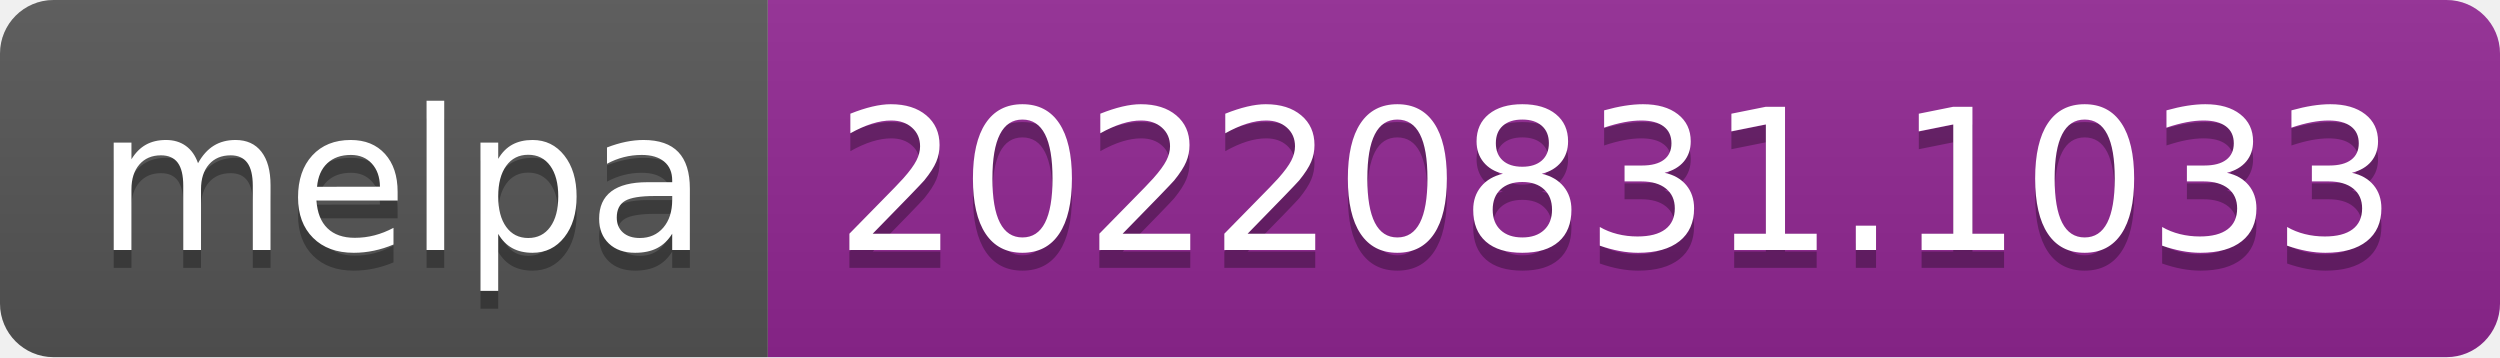
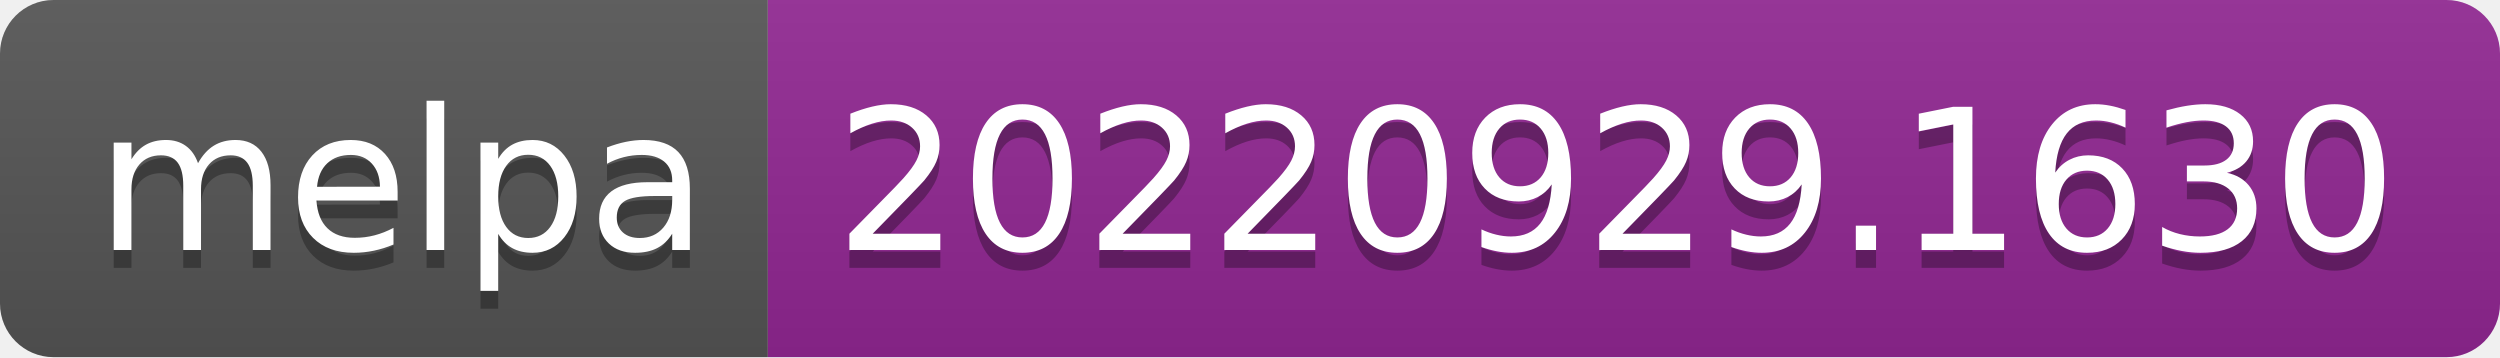
- <svg xmlns="http://www.w3.org/2000/svg" width="140" height="20" role="img" aria-label="melpa: 20220831.1033">
+ <svg xmlns="http://www.w3.org/2000/svg" width="140" height="20" role="img" aria-label="melpa: 20220929.1630">
  <linearGradient id="s" x2="0" y2="100%">
    <stop offset="0" stop-color="#bbb" stop-opacity=".1" />
    <stop offset="1" stop-opacity=".1" />
  </linearGradient>
  <clipPath id="r">
    <rect width="140" height="20" rx="3" fill="#fff" />
  </clipPath>
  <g clip-path="url(#r)">
    <rect width="43" height="20" fill="#555" />
    <rect x="43" width="97" height="20" fill="#922793" />
    <rect width="140" height="20" fill="url(#s)" />
  </g>
  <g fill="#fff" text-anchor="middle" font-family="Verdana,Geneva,DejaVu Sans,sans-serif" text-rendering="geometricPrecision" font-size="110">
    <text aria-hidden="true" x="225" y="150" fill="#010101" fill-opacity=".3" transform="scale(.1)" textLength="330">melpa</text>
    <text x="225" y="140" transform="scale(.1)" fill="#fff" textLength="330">melpa</text>
-     <text aria-hidden="true" x="905" y="150" fill="#010101" fill-opacity=".3" transform="scale(.1)" textLength="870">20220831.1033</text>
-     <text x="905" y="140" transform="scale(.1)" fill="#fff" textLength="870">20220831.1033</text>
+     <text aria-hidden="true" x="905" y="150" fill="#010101" fill-opacity=".3" transform="scale(.1)" textLength="870">20220929.1630</text>
+     <text x="905" y="140" transform="scale(.1)" fill="#fff" textLength="870">20220929.1630</text>
  </g>
</svg>
